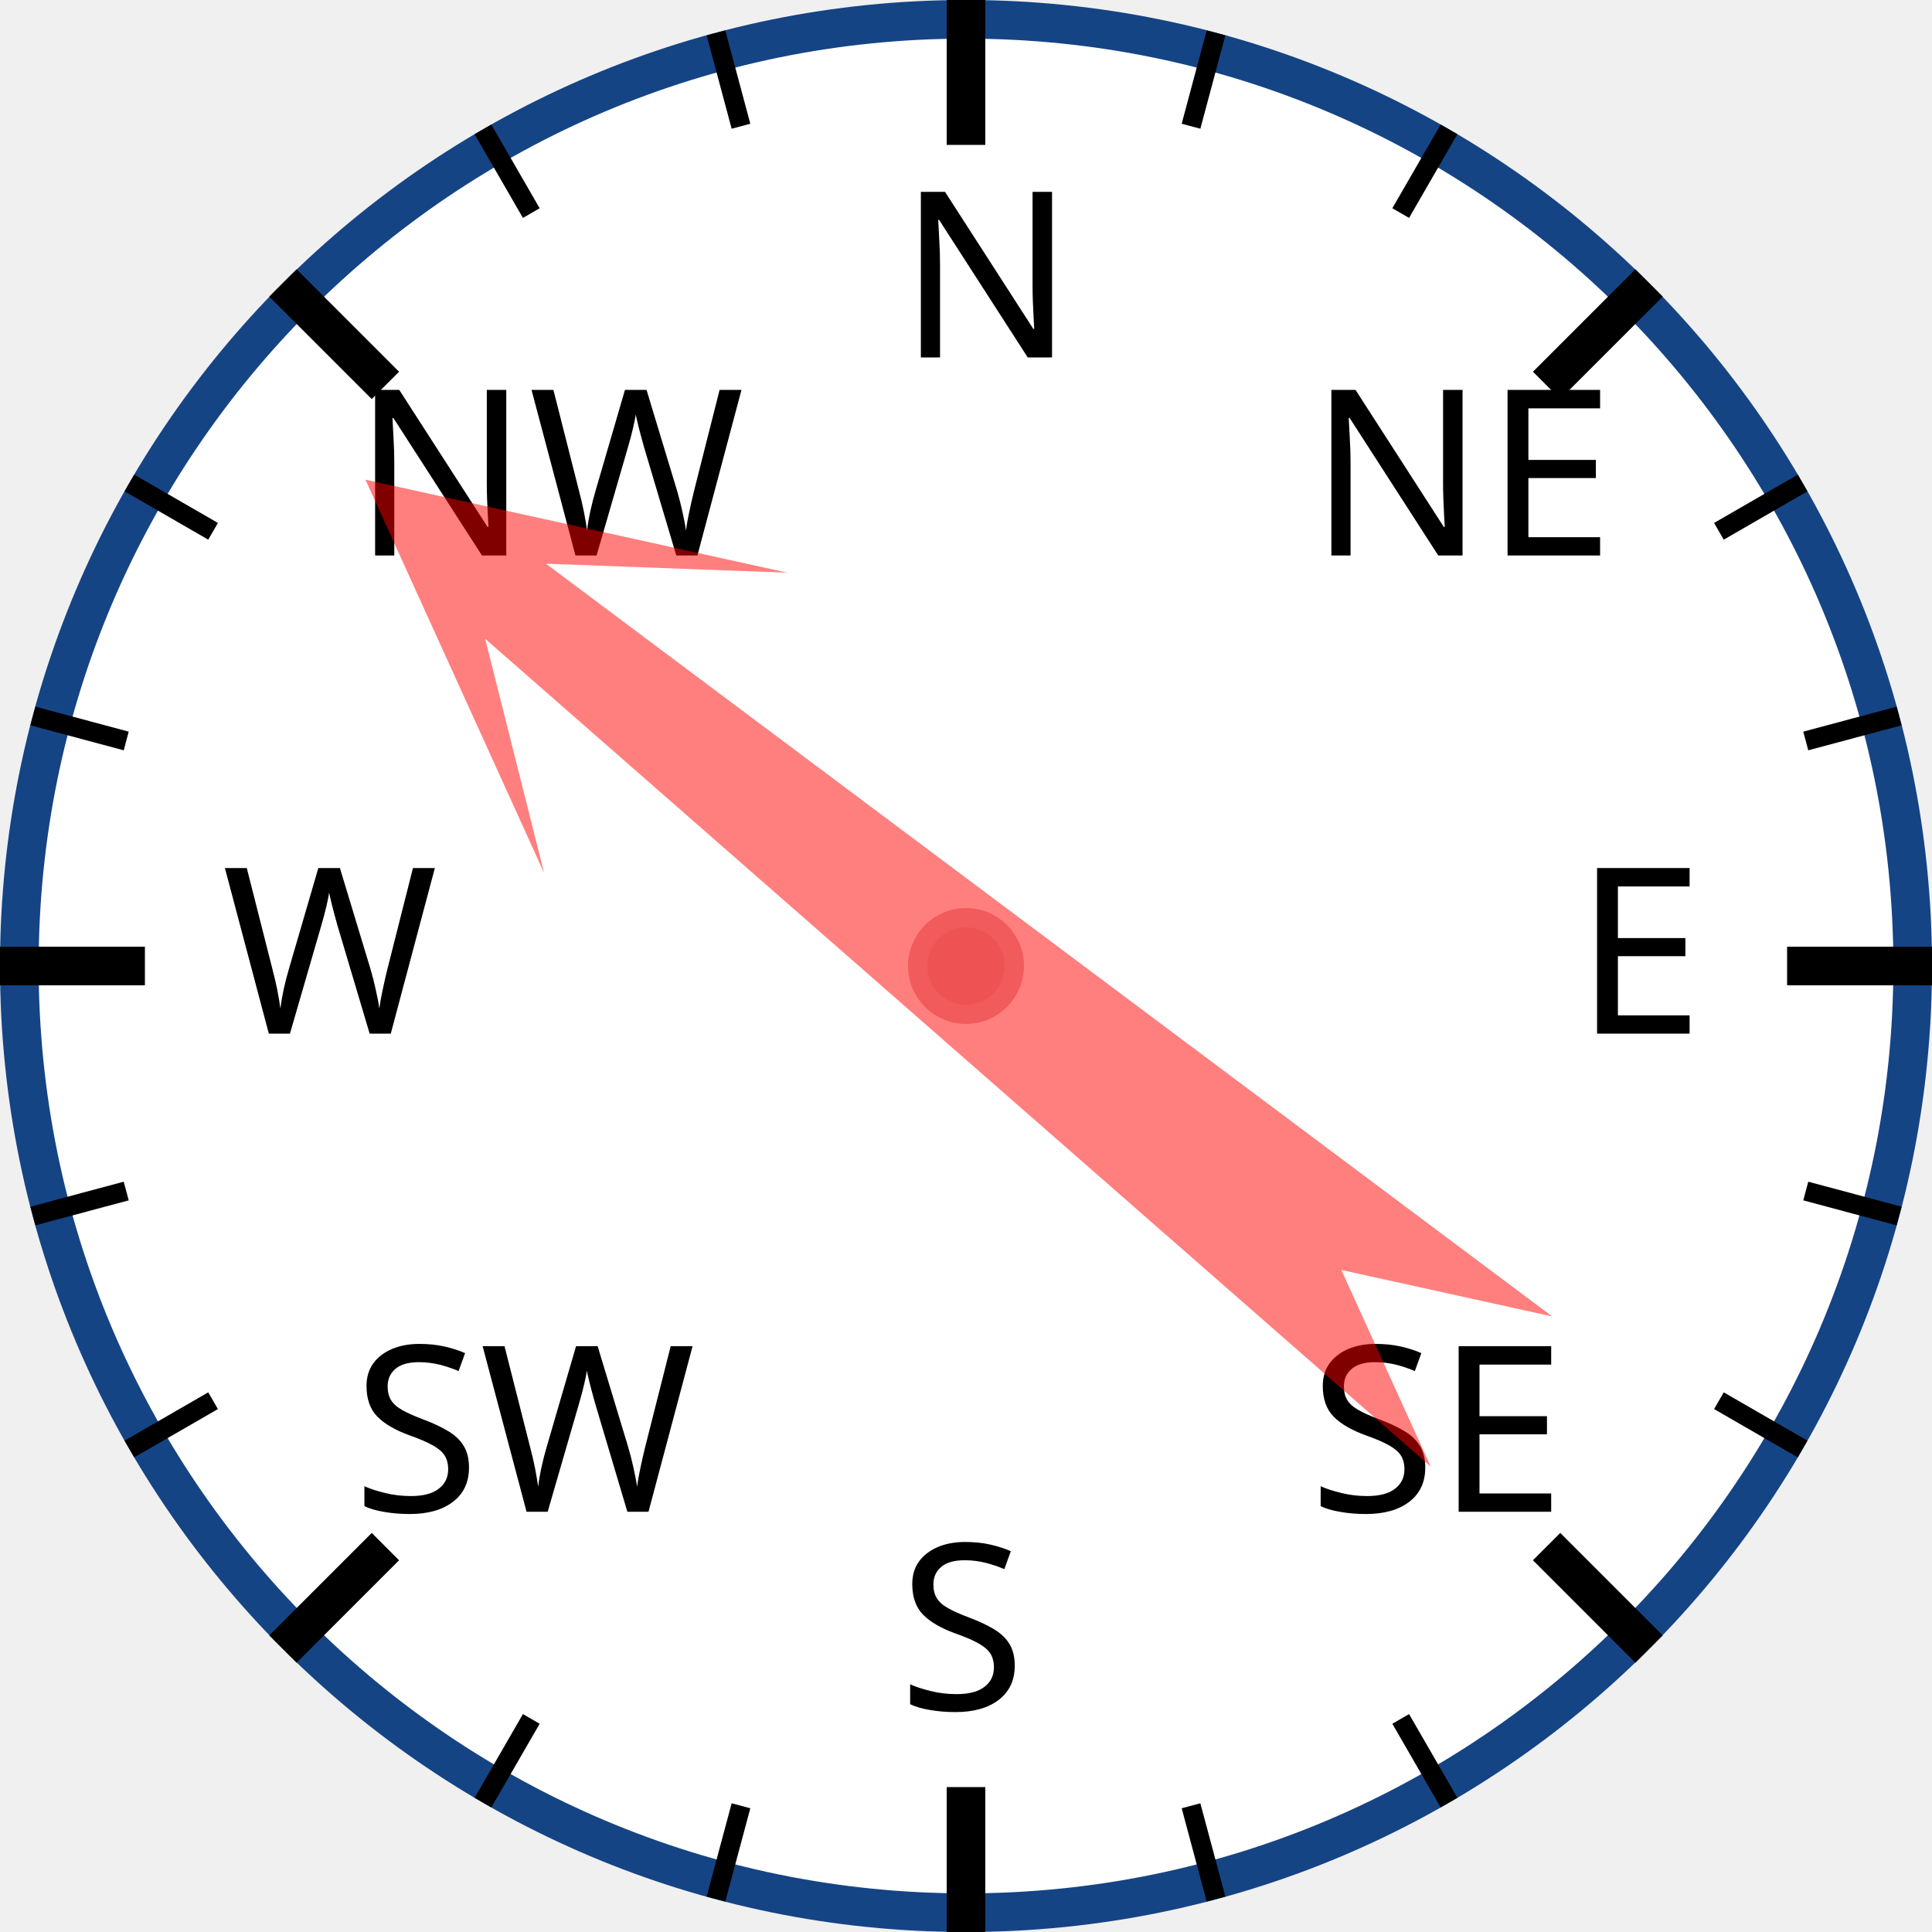
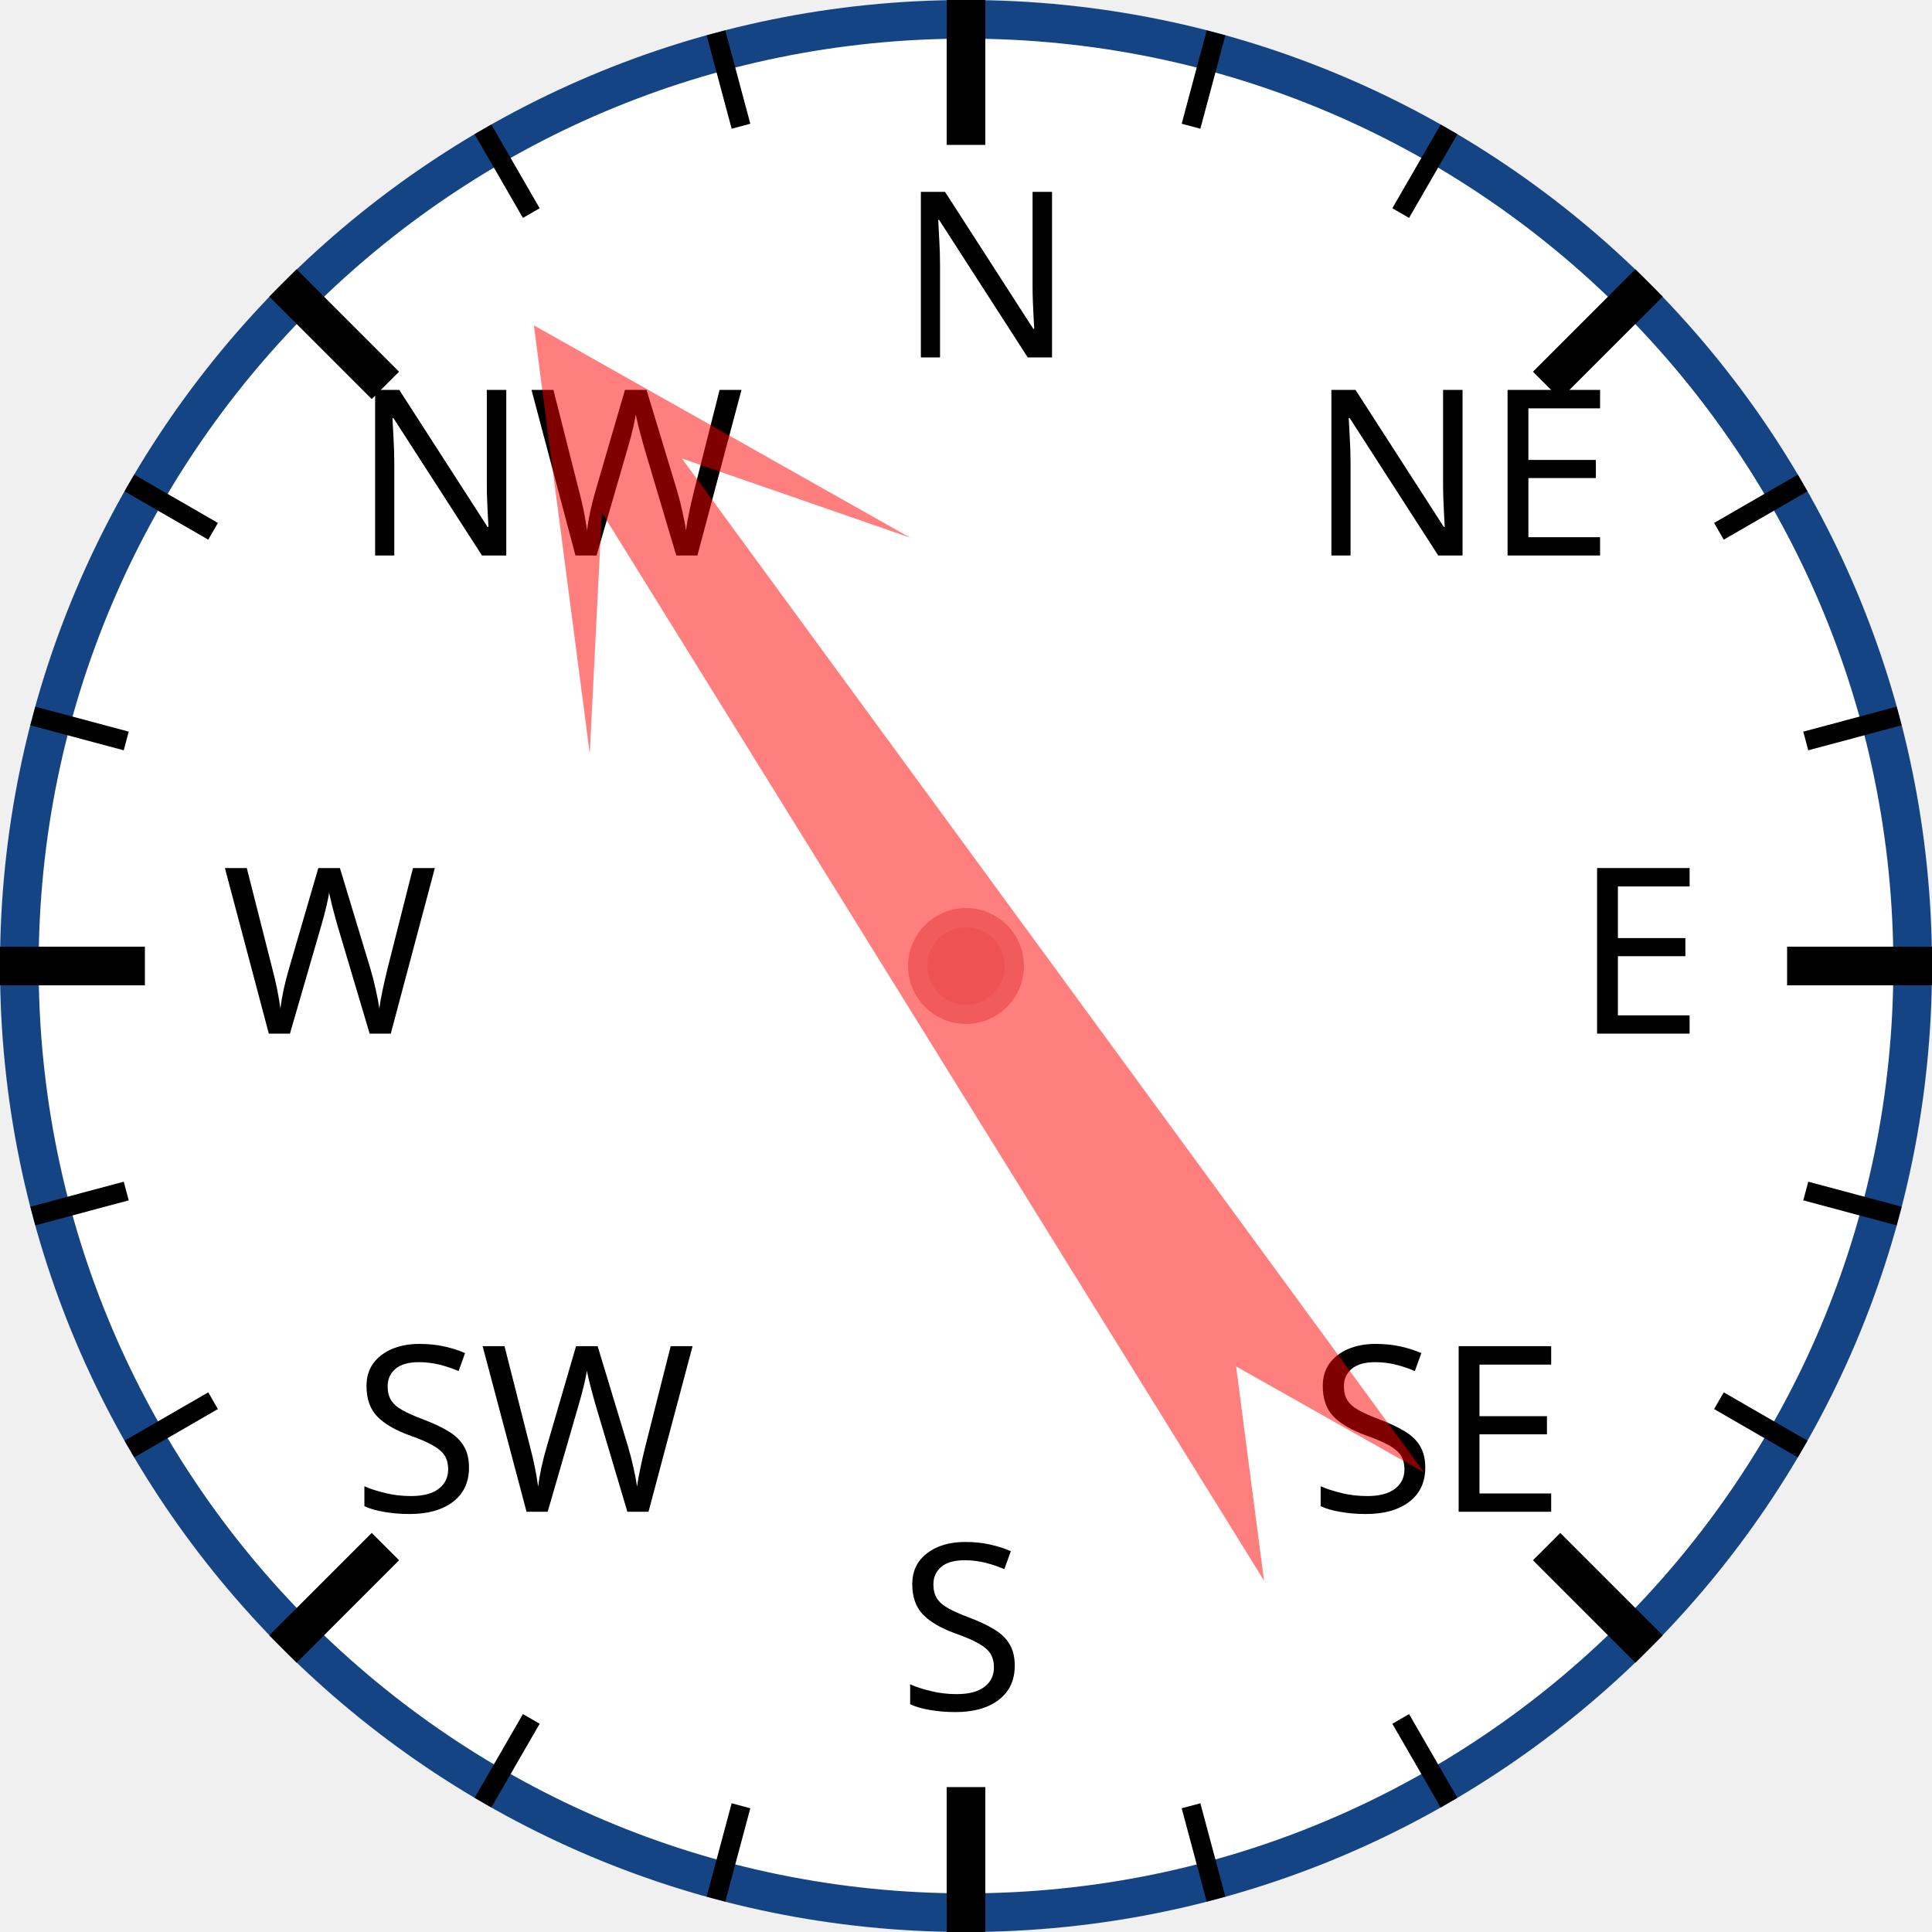
<svg xmlns="http://www.w3.org/2000/svg" width="120px" height="120px" viewBox="0 0 200 200">
  <circle cx="100" cy="100" r="98" style="fill: white; stroke: #154485; stroke-width: 4;" />
  <text x="93.0" y="37.0" style="font-family: sans-serif; font-size: 18pt;">N</text>
  <line x1="100.0" y1="0.0" x2="100.0" y2="15.0" style="stroke: black; stroke-width: 4;" />
  <line x1="74.118" y1="3.407" x2="76.706" y2="13.067" style="stroke: black; stroke-width: 2;" />
  <line x1="50" y1="13.397" x2="55" y2="22.058" style="stroke: black; stroke-width: 2;" />
  <text x="36.503" y="57.503" style="font-family: sans-serif; font-size: 18pt;">NW</text>
  <line x1="29.289" y1="29.289" x2="39.896" y2="39.896" style="stroke: black; stroke-width: 4;" />
  <line x1="13.397" y1="50" x2="22.058" y2="55" style="stroke: black; stroke-width: 2;" />
  <line x1="3.407" y1="74.118" x2="13.067" y2="76.706" style="stroke: black; stroke-width: 2;" />
  <text x="23.0" y="107.0" style="font-family: sans-serif; font-size: 18pt;">W</text>
  <line x1="0.0" y1="100.0" x2="15.0" y2="100.0" style="stroke: black; stroke-width: 4;" />
  <line x1="3.407" y1="125.882" x2="13.067" y2="123.294" style="stroke: black; stroke-width: 2;" />
  <line x1="13.397" y1="150" x2="22.058" y2="145" style="stroke: black; stroke-width: 2;" />
  <text x="36.503" y="156.497" style="font-family: sans-serif; font-size: 18pt;">SW</text>
  <line x1="29.289" y1="170.711" x2="39.896" y2="160.104" style="stroke: black; stroke-width: 4;" />
  <line x1="50" y1="186.603" x2="55" y2="177.942" style="stroke: black; stroke-width: 2;" />
  <line x1="74.118" y1="196.593" x2="76.706" y2="186.933" style="stroke: black; stroke-width: 2;" />
  <text x="93" y="177.0" style="font-family: sans-serif; font-size: 18pt;">S</text>
  <line x1="100" y1="200.0" x2="100" y2="185.0" style="stroke: black; stroke-width: 4;" />
  <line x1="125.882" y1="196.593" x2="123.294" y2="186.933" style="stroke: black; stroke-width: 2;" />
  <line x1="150.0" y1="186.603" x2="145.0" y2="177.942" style="stroke: black; stroke-width: 2;" />
  <text x="135.497" y="156.497" style="font-family: sans-serif; font-size: 18pt;">SE</text>
  <line x1="170.711" y1="170.711" x2="160.104" y2="160.104" style="stroke: black; stroke-width: 4;" />
  <line x1="186.603" y1="150" x2="177.942" y2="145" style="stroke: black; stroke-width: 2;" />
  <line x1="196.593" y1="125.882" x2="186.933" y2="123.294" style="stroke: black; stroke-width: 2;" />
  <text x="163.0" y="107" style="font-family: sans-serif; font-size: 18pt;">E</text>
  <line x1="200.0" y1="100" x2="185.0" y2="100" style="stroke: black; stroke-width: 4;" />
  <line x1="196.593" y1="74.118" x2="186.933" y2="76.706" style="stroke: black; stroke-width: 2;" />
  <line x1="186.603" y1="50" x2="177.942" y2="55" style="stroke: black; stroke-width: 2;" />
  <text x="135.497" y="57.503" style="font-family: sans-serif; font-size: 18pt;">NE</text>
  <line x1="170.711" y1="29.289" x2="160.104" y2="39.896" style="stroke: black; stroke-width: 4;" />
  <line x1="150" y1="13.397" x2="145" y2="22.058" style="stroke: black; stroke-width: 2;" />
  <line x1="125.882" y1="3.407" x2="123.294" y2="13.067" style="stroke: black; stroke-width: 2;" />
-   <polygon points="100 20 120 60 105 40 110 170 100 150 90 170 95 40 80 60" style="fill: red; fill-opacity: 0.5;" transform="rotate(309,100,100)" />
+   <polygon points="100 20 120 60 105 40 110 170 100 150 90 170 95 40 80 60" style="fill: red; fill-opacity: 0.5;" transform="rotate(326,100,100)" />
  <circle cx="100" cy="100" r="5" style="fill: #EE5252; stroke: #F25B5B; stroke-width: 2;" />
</svg>
